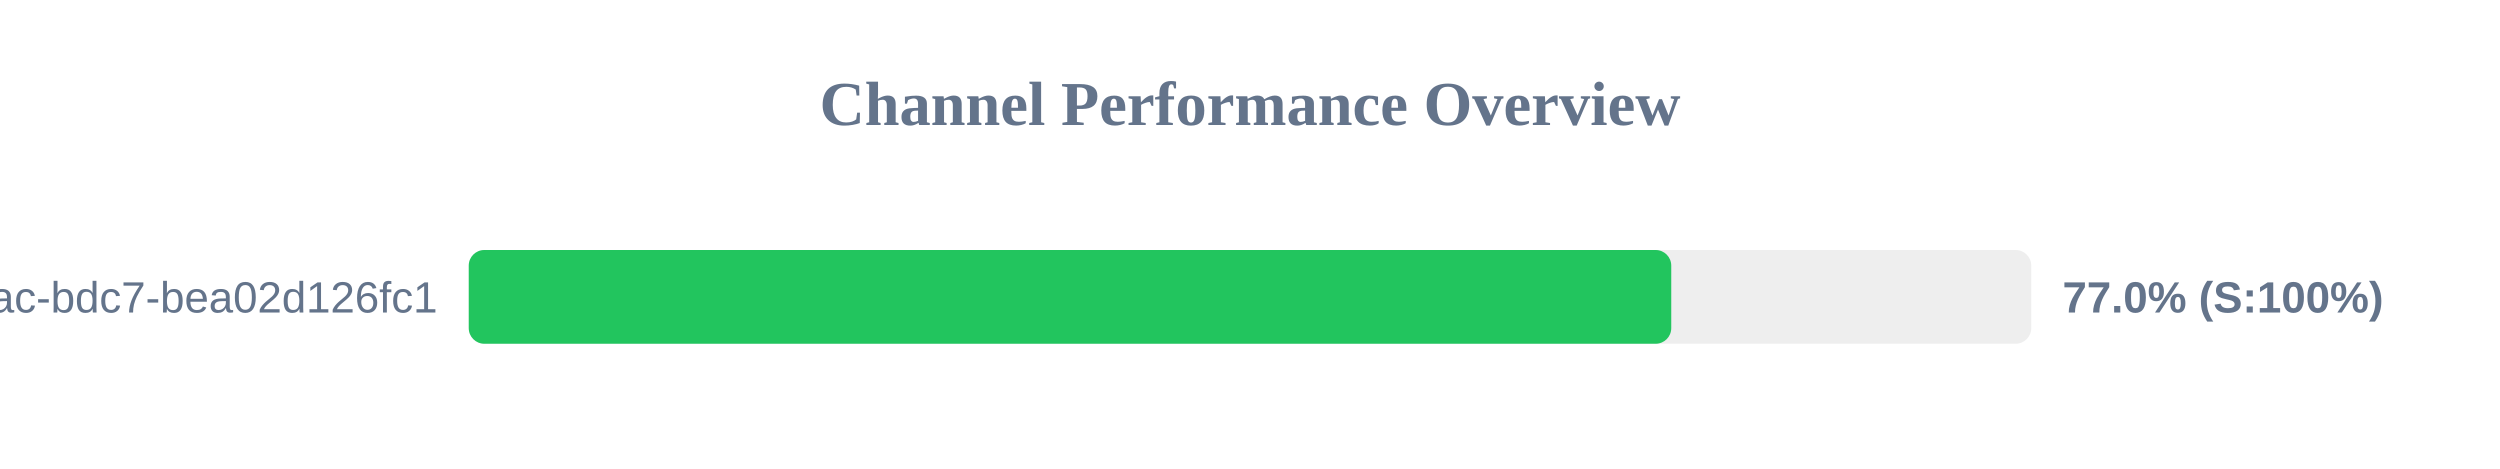
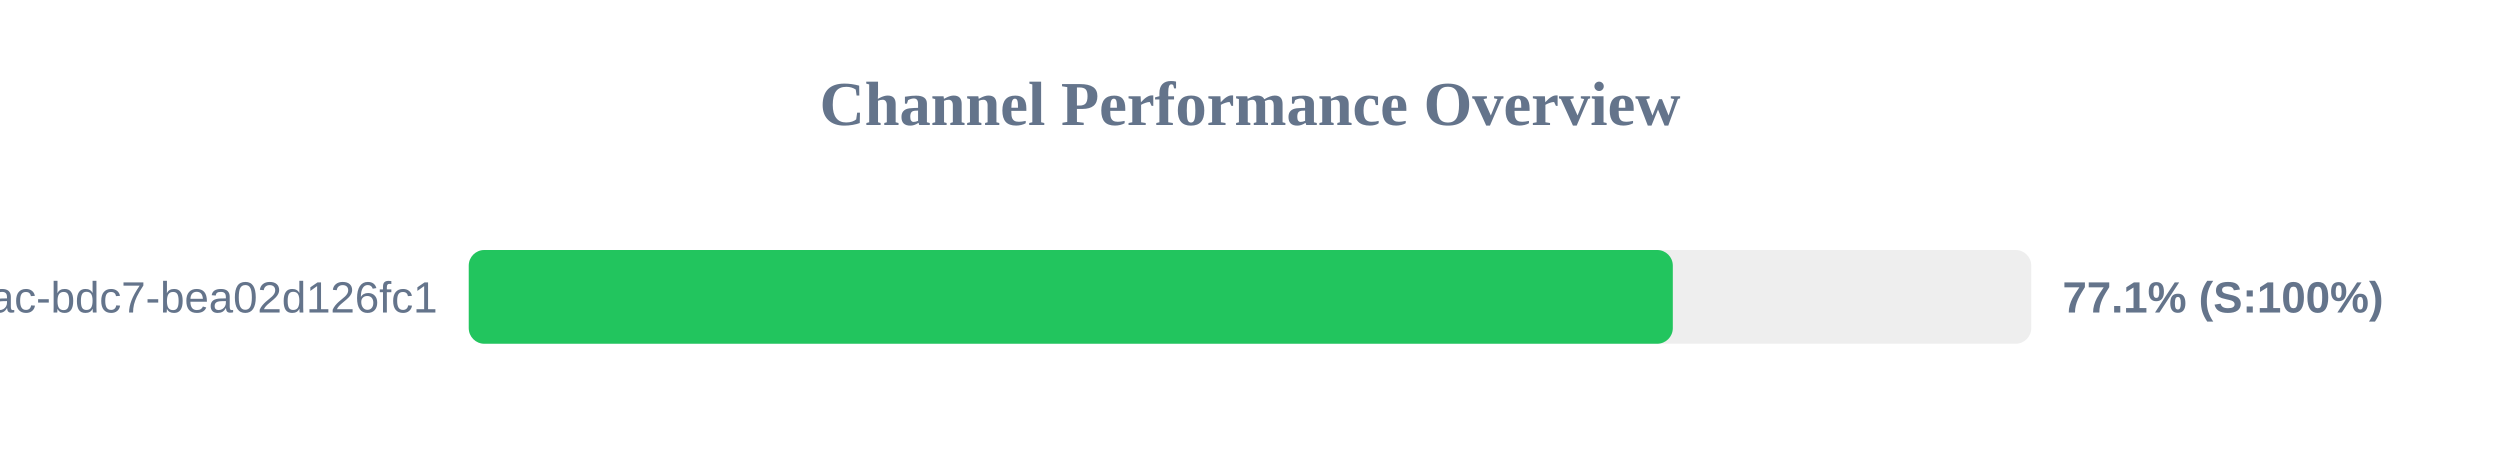
<svg xmlns="http://www.w3.org/2000/svg" width="800" height="150" version="1.1">
  <style>
        .row { font: 14px Arial; fill: #64748b; }
        .score { font: bold 14px Arial; fill: #64748b; }
    </style>
  <text x="400" y="40" text-anchor="middle" font-size="20px" font-weight="bold" fill="#64748b">Channel Performance Overview</text>
  <rect x="150" y="80" width="500" height="30" fill="#eee" rx="5" />
-   <rect x="150" y="80" width="384.8" height="30" fill="#22c55e" rx="5" />
+   <rect x="150" y="80" width="385.3" height="30" fill="#22c55e" rx="5" />
  <text x="140" y="100" text-anchor="end" class="row">?uuid=e31ad3e6-e341-42ac-bdc7-bea02d126fc1</text>
-   <text x="660" y="100" text-anchor="start" class="score">77.0% (S:100%)</text>
+   <text x="660" y="100" text-anchor="start" class="score">77.1% (S:100%)</text>
</svg>
